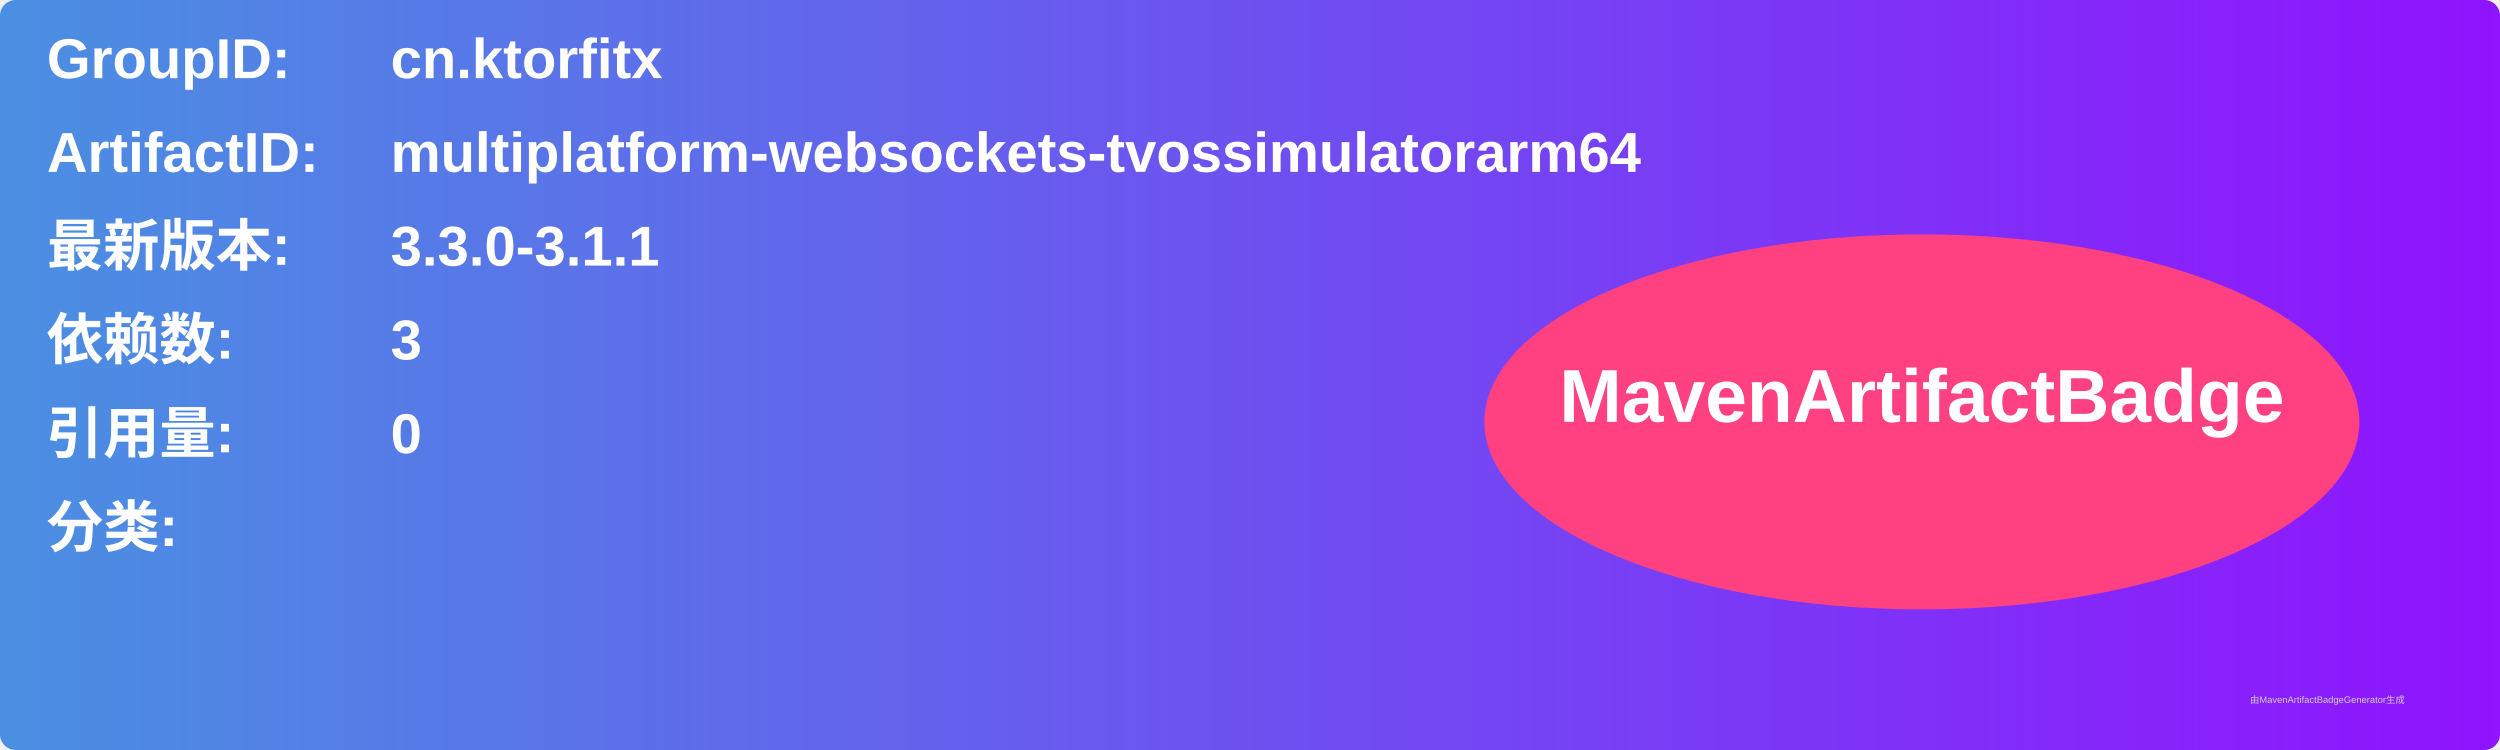
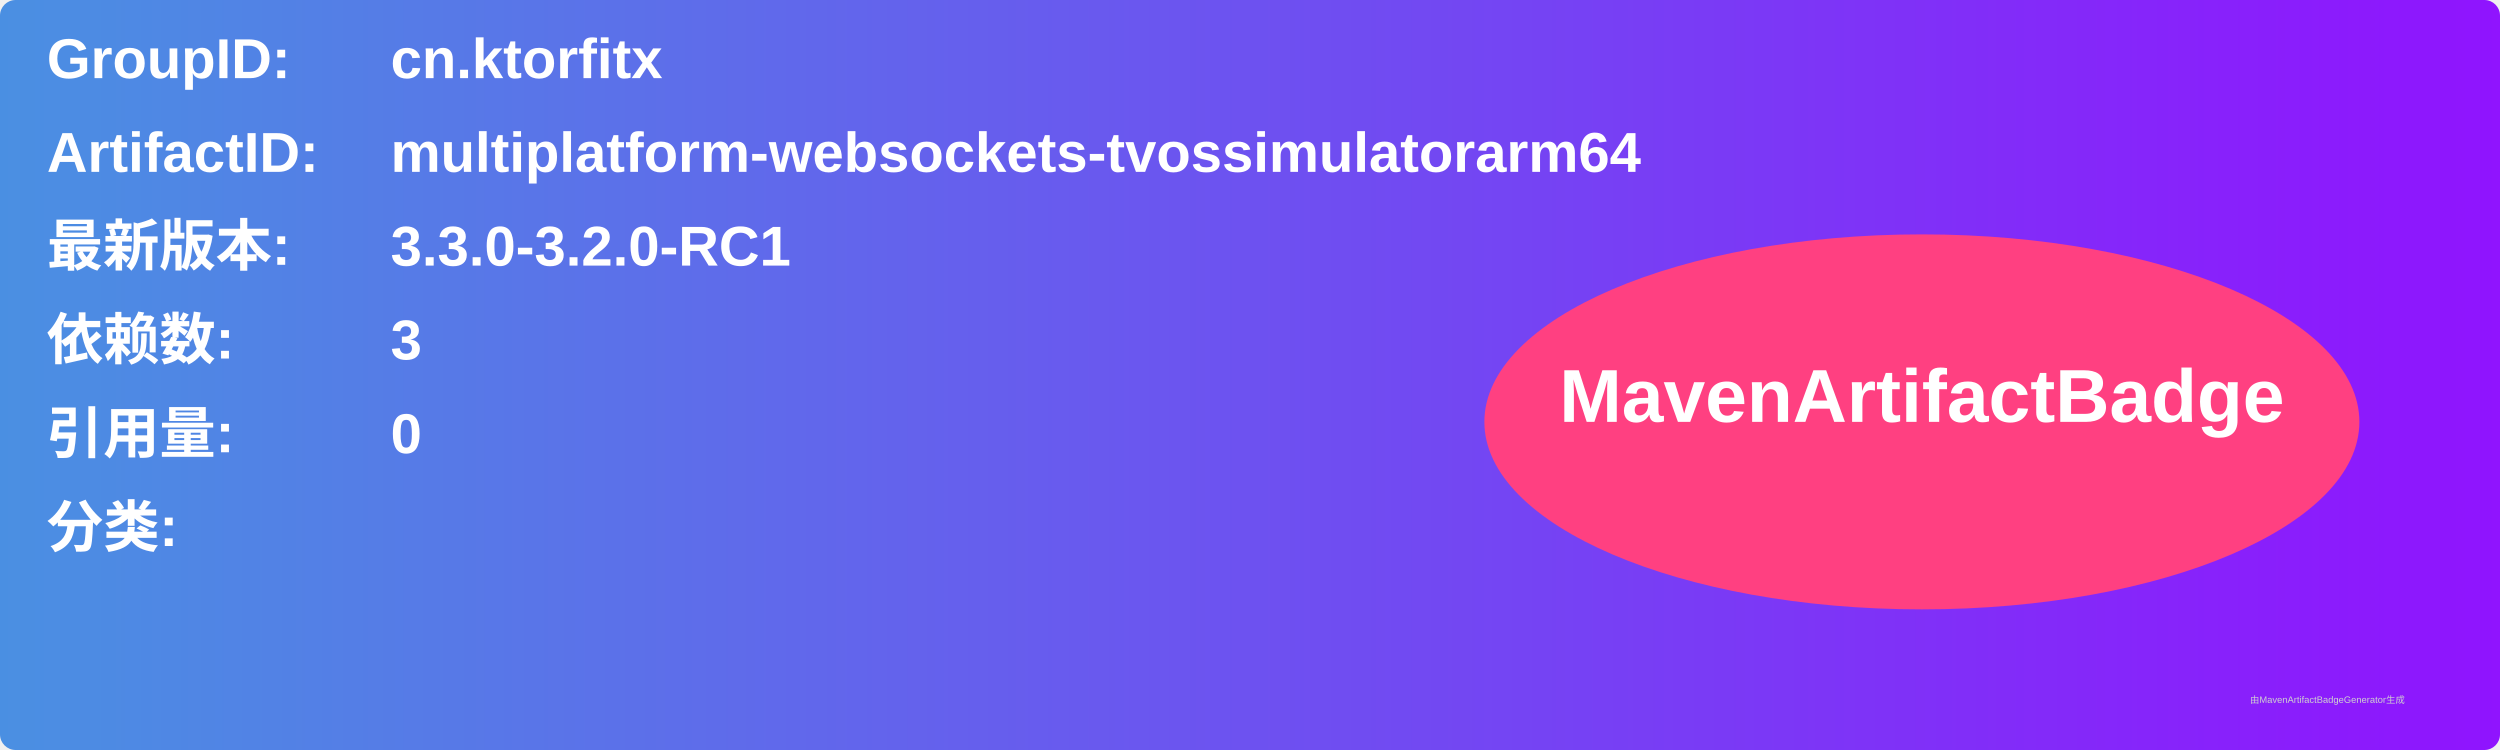
<svg xmlns="http://www.w3.org/2000/svg" width="800" height="240" viewBox="0 0 800 240">
  <linearGradient id="grad" x1="0%" y1="0%" x2="100%" y2="0%">
    <stop offset="0%" stop-color="#4a90e2" />
    <stop offset="100%" stop-color="#9013fe" />
  </linearGradient>
  <rect width="100%" height="100%" rx="5" ry="5" fill="url(#grad)" />
  <g transform="translate(15, 15)">
    <text x="0" y="10" font-family="Arial" font-size="18" fill="white" font-weight="bold" width="260">GroupID:</text>
    <text x="110" y="10" font-family="Arial" font-size="18" fill="white" font-weight="bold" width="460">cn.ktorfitx</text>
    <text x="0" y="40" font-family="Arial" font-size="18" fill="white" font-weight="bold" width="260">ArtifactID:</text>
    <text x="110" y="40" font-family="Arial" font-size="18" fill="white" font-weight="bold" width="460">multiplatform-websockets-tvossimulatorarm64</text>
    <text x="0" y="70" font-family="Arial" font-size="18" fill="white" font-weight="bold">最新版本:</text>
    <text x="110" y="70" font-family="Arial" font-size="18" fill="white" font-weight="bold">
-       <tspan font-weight="bold">3.3.0-3.1.1</tspan>
+       <tspan font-weight="bold">3.3.0-3.2.0-RC1</tspan>
    </text>
    <text x="0" y="100" font-family="Arial" font-size="18" fill="white" font-weight="bold">依赖数: </text>
    <text x="110" y="100" font-family="Arial" font-size="18" fill="white">
      <tspan font-weight="bold">3</tspan>
    </text>
    <text x="0" y="130" font-family="Arial" font-size="18" fill="white" font-weight="bold">引用量: </text>
    <text x="110" y="130" font-family="Arial" font-size="18" fill="white">
      <tspan font-weight="bold">0</tspan>
    </text>
    <text x="0" y="160" font-family="Arial" font-size="18" fill="white" font-weight="bold">分类:</text>
    <text x="10" y="190" font-family="Arial" font-size="10" fill="white">
      <tspan font-weight="bold" />
    </text>
    <ellipse cx="600" cy="120" rx="140" ry="60" fill="#ff4081" />
    <text x="600" y="120" text-anchor="middle" font-family="Arial" font-size="24" fill="white" font-weight="bold">MavenArtifactBadge</text>
  </g>
  <text x="720" y="225" font-family="Arial" font-size="3" fill="#d0d0d0">由MavenArtifactBadgeGenerator生成</text>
</svg>
